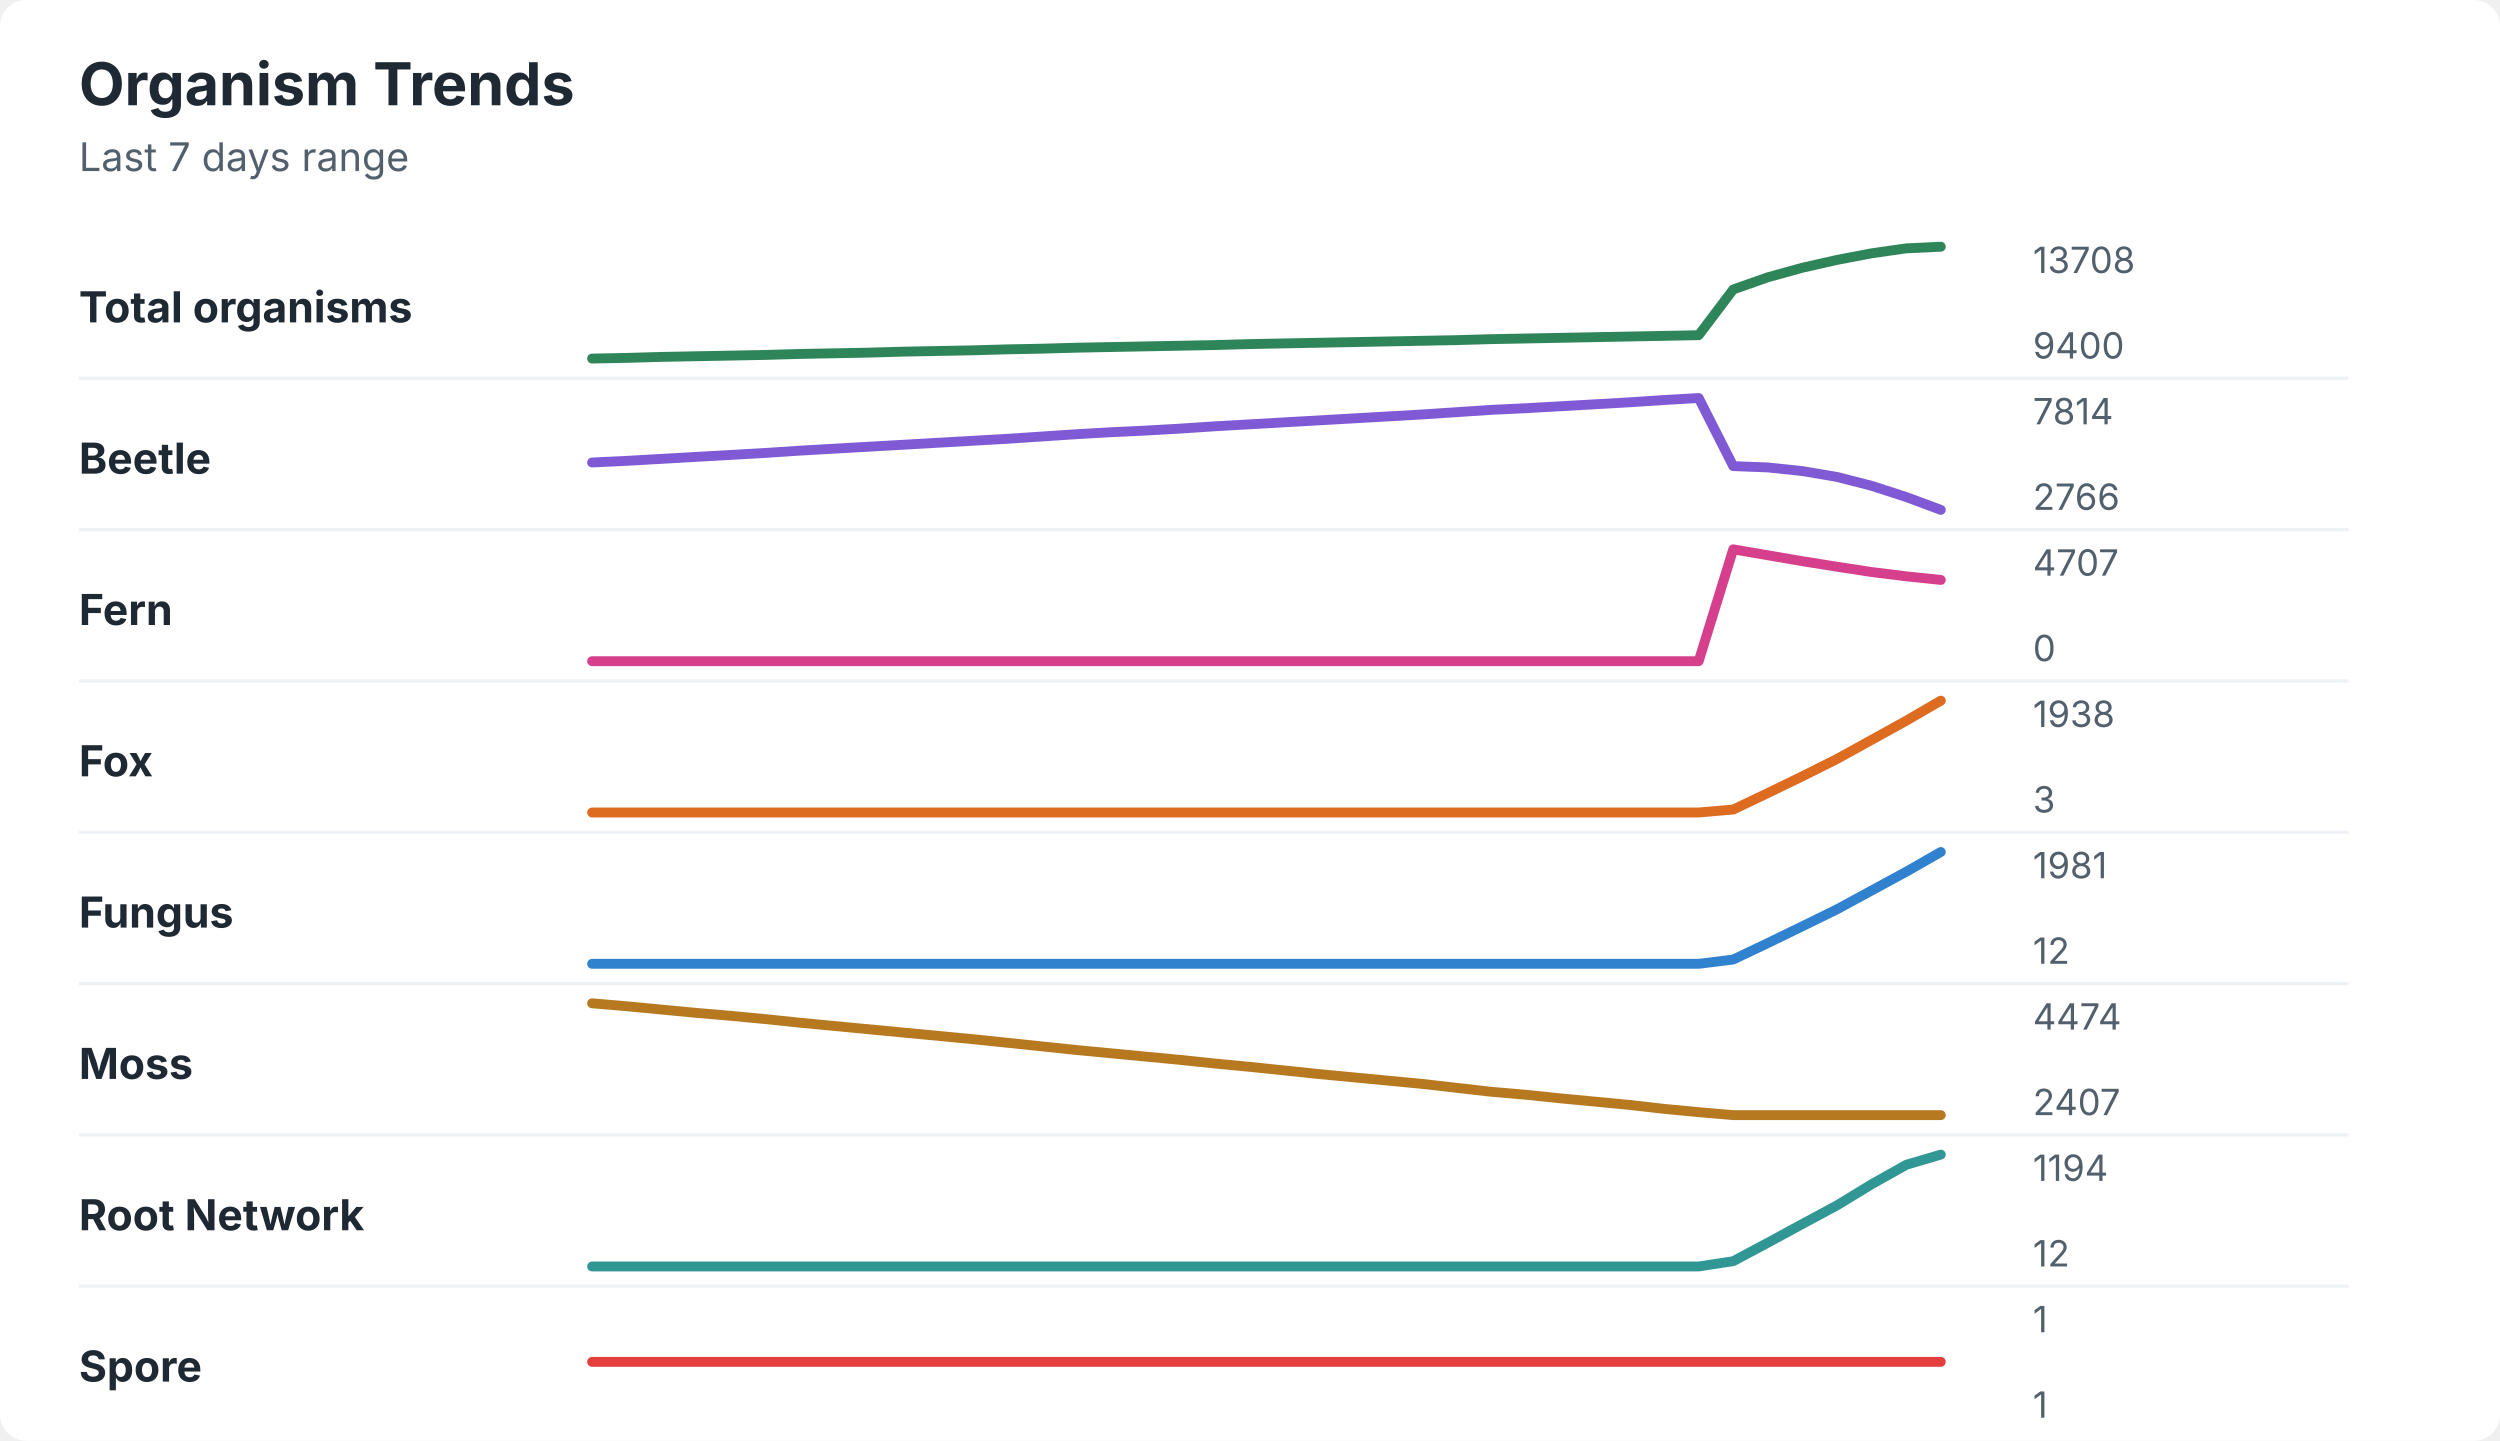
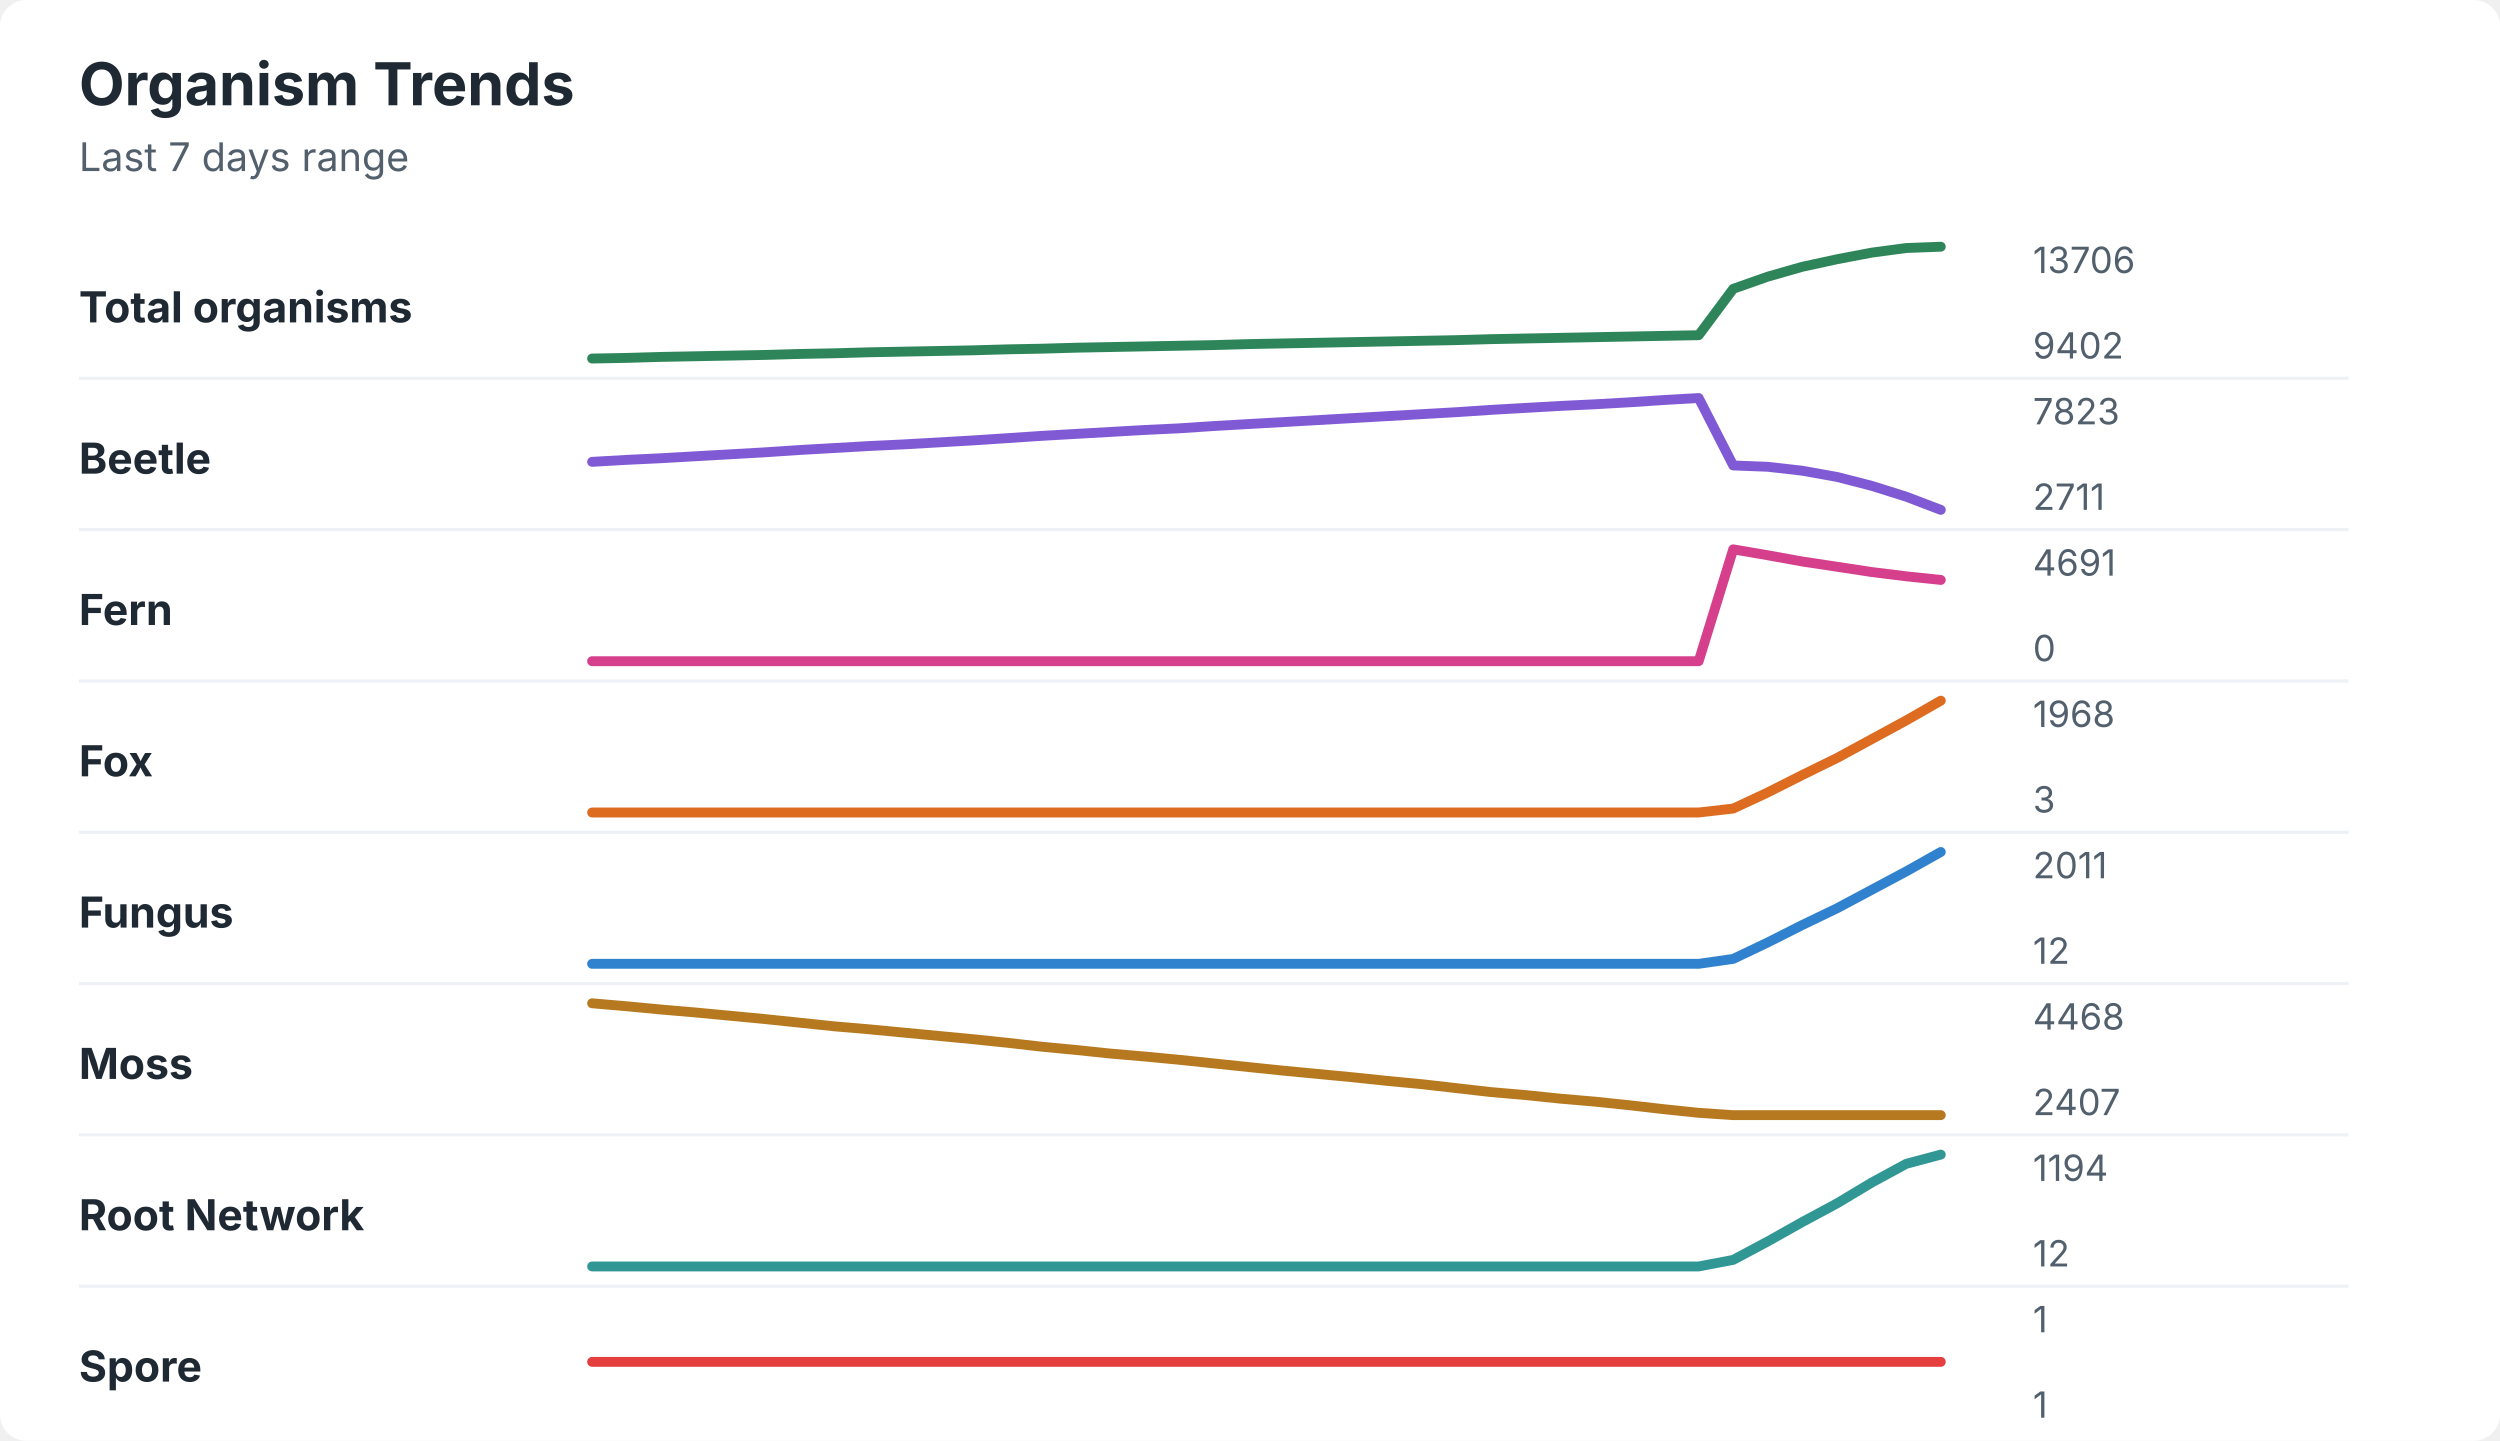
<svg xmlns="http://www.w3.org/2000/svg" width="760" height="438" viewBox="0 0 760 438" role="img" aria-labelledby="title desc">
  <rect width="760" height="438" rx="8" fill="#ffffff" />
  <style>
    text { font-family: -apple-system, BlinkMacSystemFont, "Segoe UI", sans-serif; }
    .title { font-size: 18px; font-weight: 700; fill: #1f2933; }
    .subtitle { font-size: 12px; fill: #52606d; }
    .label { font-size: 13px; font-weight: 650; fill: #1f2933; }
    .axis-value { font-size: 11px; fill: #52606d; }
    .separator { stroke: #eef2f7; stroke-width: 1; }
  </style>
  <text x="24" y="32" class="title">Organism Trends</text>
  <text x="24" y="52" class="subtitle">Last 7 days range</text>
  <text x="24" y="98" class="label">Total organisms</text>
-   <polyline points="180.0,109.0 190.5,108.8 201.0,108.5 211.5,108.3 222.1,108.1 232.6,107.9 243.1,107.6 253.6,107.4 264.1,107.2 274.6,106.9 285.1,106.7 295.6,106.5 306.2,106.2 316.7,106.0 327.2,105.7 337.7,105.5 348.2,105.3 358.7,105.1 369.2,104.9 379.7,104.6 390.3,104.4 400.8,104.2 411.3,104.0 421.8,103.8 432.3,103.6 442.8,103.4 453.3,103.1 463.8,102.9 474.4,102.7 484.9,102.5 495.4,102.3 505.9,102.1 516.4,101.9 526.9,88.0 537.4,84.3 547.9,81.4 558.5,79.0 569.0,77.0 579.5,75.5 590.0,75.0 " fill="none" stroke="#2f855a" stroke-width="3" stroke-linecap="round" stroke-linejoin="round" />
-   <text x="618" y="83" class="axis-value">13708</text>
-   <text x="618" y="109" class="axis-value">9400</text>
+   <polyline points="180.0,109.0 190.5,108.8 201.0,108.5 211.5,108.3 222.1,108.1 232.6,107.9 243.1,107.6 253.6,107.4 264.1,107.1 274.6,106.9 285.1,106.7 295.6,106.5 306.2,106.2 316.7,106.0 327.2,105.7 337.7,105.5 348.2,105.3 358.7,105.1 369.2,104.9 379.7,104.6 390.3,104.4 400.8,104.2 411.3,104.0 421.8,103.8 432.3,103.6 442.8,103.4 453.3,103.1 463.8,102.9 474.4,102.7 484.9,102.5 495.4,102.3 505.9,102.1 516.4,101.9 526.9,87.8 537.4,84.1 547.9,81.1 558.5,78.8 569.0,76.8 579.5,75.4 590.0,75.0 " fill="none" stroke="#2f855a" stroke-width="3" stroke-linecap="round" stroke-linejoin="round" />
+   <text x="618" y="83" class="axis-value">13706</text>
+   <text x="618" y="109" class="axis-value">9402</text>
  <line x1="24" y1="115.0" x2="714" y2="115.0" class="separator" />
  <text x="24" y="144" class="label">Beetle</text>
-   <polyline points="180.0,140.6 190.5,140.1 201.0,139.5 211.5,138.9 222.1,138.3 232.6,137.7 243.1,137.0 253.6,136.4 264.1,135.8 274.6,135.2 285.1,134.6 295.6,134.0 306.2,133.4 316.7,132.7 327.2,132.0 337.7,131.4 348.2,130.9 358.7,130.3 369.2,129.6 379.7,129.0 390.3,128.4 400.8,127.8 411.3,127.2 421.8,126.6 432.3,126.0 442.8,125.3 453.3,124.6 463.8,124.1 474.4,123.5 484.9,122.9 495.4,122.3 505.9,121.6 516.4,121.0 526.9,141.7 537.4,142.1 547.9,143.2 558.5,145.0 569.0,147.7 579.5,151.1 590.0,155.0 " fill="none" stroke="#805ad5" stroke-width="3" stroke-linecap="round" stroke-linejoin="round" />
-   <text x="618" y="129" class="axis-value">7814</text>
-   <text x="618" y="155" class="axis-value">2766</text>
+   <polyline points="180.0,140.4 190.5,139.8 201.0,139.3 211.5,138.7 222.1,138.1 232.6,137.5 243.1,136.8 253.6,136.2 264.1,135.6 274.6,135.1 285.1,134.5 295.6,133.9 306.2,133.2 316.7,132.5 327.2,131.9 337.7,131.3 348.2,130.7 358.7,130.2 369.2,129.5 379.7,128.9 390.3,128.3 400.8,127.7 411.3,127.1 421.8,126.5 432.3,125.9 442.8,125.3 453.3,124.6 463.8,124.0 474.4,123.4 484.9,122.9 495.4,122.3 505.9,121.6 516.4,121.0 526.9,141.5 537.4,141.9 547.9,143.1 558.5,145.0 569.0,147.7 579.5,151.0 590.0,155.0 " fill="none" stroke="#805ad5" stroke-width="3" stroke-linecap="round" stroke-linejoin="round" />
+   <text x="618" y="129" class="axis-value">7823</text>
+   <text x="618" y="155" class="axis-value">2711</text>
  <line x1="24" y1="161.0" x2="714" y2="161.0" class="separator" />
  <text x="24" y="190" class="label">Fern</text>
-   <polyline points="180.0,201.0 190.5,201.0 201.0,201.0 211.5,201.0 222.1,201.0 232.6,201.0 243.1,201.0 253.6,201.0 264.1,201.0 274.6,201.0 285.1,201.0 295.6,201.0 306.2,201.0 316.7,201.0 327.2,201.0 337.7,201.0 348.2,201.0 358.7,201.0 369.2,201.0 379.7,201.0 390.3,201.0 400.8,201.0 411.3,201.0 421.8,201.0 432.3,201.0 442.8,201.0 453.3,201.0 463.8,201.0 474.4,201.0 484.9,201.0 495.4,201.0 505.9,201.0 516.4,201.0 526.9,167.0 537.4,168.8 547.9,170.6 558.5,172.3 569.0,173.9 579.5,175.2 590.0,176.3 " fill="none" stroke="#d53f8c" stroke-width="3" stroke-linecap="round" stroke-linejoin="round" />
-   <text x="618" y="175" class="axis-value">4707</text>
+   <polyline points="180.0,201.0 190.5,201.0 201.0,201.0 211.5,201.0 222.1,201.0 232.6,201.0 243.1,201.0 253.6,201.0 264.1,201.0 274.6,201.0 285.1,201.0 295.6,201.0 306.2,201.0 316.7,201.0 327.2,201.0 337.7,201.0 348.2,201.0 358.7,201.0 369.2,201.0 379.7,201.0 390.3,201.0 400.8,201.0 411.3,201.0 421.8,201.0 432.3,201.0 442.8,201.0 453.3,201.0 463.8,201.0 474.4,201.0 484.9,201.0 495.4,201.0 505.9,201.0 516.4,201.0 526.9,167.0 537.4,168.8 547.9,170.7 558.5,172.3 569.0,173.9 579.5,175.2 590.0,176.3 " fill="none" stroke="#d53f8c" stroke-width="3" stroke-linecap="round" stroke-linejoin="round" />
+   <text x="618" y="175" class="axis-value">4691</text>
  <text x="618" y="201" class="axis-value">0</text>
  <line x1="24" y1="207.0" x2="714" y2="207.0" class="separator" />
  <text x="24" y="236" class="label">Fox</text>
-   <polyline points="180.0,247.0 190.5,247.0 201.0,247.0 211.5,247.0 222.1,247.0 232.6,247.0 243.1,247.0 253.6,247.0 264.1,247.0 274.6,247.0 285.1,247.0 295.6,247.0 306.2,247.0 316.7,247.0 327.2,247.0 337.7,247.0 348.2,247.0 358.7,247.0 369.2,247.0 379.7,247.0 390.3,247.0 400.8,247.0 411.3,247.0 421.8,247.0 432.3,247.0 442.8,247.0 453.3,247.0 463.8,247.0 474.4,247.0 484.9,247.0 495.4,247.0 505.9,247.0 516.4,247.0 526.9,246.1 537.4,241.1 547.9,236.0 558.5,230.7 569.0,224.9 579.5,219.1 590.0,213.0 " fill="none" stroke="#dd6b20" stroke-width="3" stroke-linecap="round" stroke-linejoin="round" />
-   <text x="618" y="221" class="axis-value">1938</text>
+   <polyline points="180.0,247.0 190.5,247.0 201.0,247.0 211.5,247.0 222.1,247.0 232.6,247.0 243.1,247.0 253.6,247.0 264.1,247.0 274.6,247.0 285.1,247.0 295.6,247.0 306.2,247.0 316.7,247.0 327.2,247.0 337.7,247.0 348.2,247.0 358.7,247.0 369.2,247.0 379.7,247.0 390.3,247.0 400.8,247.0 411.3,247.0 421.8,247.0 432.3,247.0 442.8,247.0 453.3,247.0 463.8,247.0 474.4,247.0 484.9,247.0 495.4,247.0 505.9,247.0 516.4,247.0 526.9,245.8 537.4,240.9 547.9,235.6 558.5,230.4 569.0,224.7 579.5,219.0 590.0,213.0 " fill="none" stroke="#dd6b20" stroke-width="3" stroke-linecap="round" stroke-linejoin="round" />
+   <text x="618" y="221" class="axis-value">1968</text>
  <text x="618" y="247" class="axis-value">3</text>
  <line x1="24" y1="253.0" x2="714" y2="253.0" class="separator" />
  <text x="24" y="282" class="label">Fungus</text>
-   <polyline points="180.0,293.0 190.5,293.0 201.0,293.0 211.5,293.0 222.1,293.0 232.6,293.0 243.1,293.0 253.6,293.0 264.1,293.0 274.6,293.0 285.1,293.0 295.6,293.0 306.2,293.0 316.7,293.0 327.2,293.0 337.7,293.0 348.2,293.0 358.7,293.0 369.2,293.0 379.7,293.0 390.3,293.0 400.8,293.0 411.3,293.0 421.8,293.0 432.3,293.0 442.8,293.0 453.3,293.0 463.8,293.0 474.4,293.0 484.9,293.0 495.4,293.0 505.9,293.0 516.4,293.0 526.9,291.7 537.4,286.7 547.9,281.6 558.5,276.4 569.0,270.7 579.5,265.0 590.0,259.0 " fill="none" stroke="#3182ce" stroke-width="3" stroke-linecap="round" stroke-linejoin="round" />
-   <text x="618" y="267" class="axis-value">1981</text>
+   <polyline points="180.0,293.0 190.5,293.0 201.0,293.0 211.5,293.0 222.1,293.0 232.6,293.0 243.1,293.0 253.6,293.0 264.1,293.0 274.6,293.0 285.1,293.0 295.6,293.0 306.2,293.0 316.7,293.0 327.2,293.0 337.7,293.0 348.2,293.0 358.7,293.0 369.2,293.0 379.7,293.0 390.3,293.0 400.8,293.0 411.3,293.0 421.8,293.0 432.3,293.0 442.8,293.0 453.3,293.0 463.8,293.0 474.4,293.0 484.9,293.0 495.4,293.0 505.9,293.0 516.4,293.0 526.9,291.5 537.4,286.5 547.9,281.2 558.5,276.1 569.0,270.5 579.5,264.9 590.0,259.0 " fill="none" stroke="#3182ce" stroke-width="3" stroke-linecap="round" stroke-linejoin="round" />
+   <text x="618" y="267" class="axis-value">2011</text>
  <text x="618" y="293" class="axis-value">12</text>
  <line x1="24" y1="299.0" x2="714" y2="299.0" class="separator" />
  <text x="24" y="328" class="label">Moss</text>
-   <polyline points="180.0,305.0 190.5,305.9 201.0,306.9 211.5,307.9 222.1,308.8 232.6,309.8 243.1,310.9 253.6,311.9 264.1,312.9 274.6,313.9 285.1,314.9 295.6,315.9 306.2,317.0 316.7,318.1 327.2,319.2 337.7,320.2 348.2,321.2 358.7,322.2 369.2,323.3 379.7,324.3 390.3,325.4 400.8,326.5 411.3,327.5 421.8,328.5 432.3,329.5 442.8,330.7 453.3,331.9 463.8,332.8 474.4,333.9 484.9,334.9 495.4,335.9 505.9,337.1 516.4,338.1 526.9,339.0 537.4,339.0 547.9,339.0 558.5,339.0 569.0,339.0 579.5,339.0 590.0,339.0 " fill="none" stroke="#b7791f" stroke-width="3" stroke-linecap="round" stroke-linejoin="round" />
-   <text x="618" y="313" class="axis-value">4474</text>
+   <polyline points="180.0,305.0 190.5,305.9 201.0,306.9 211.5,307.8 222.1,308.8 232.6,309.8 243.1,310.9 253.6,312.0 264.1,312.9 274.6,313.9 285.1,314.9 295.6,315.9 306.2,317.0 316.7,318.2 327.2,319.2 337.7,320.3 348.2,321.2 358.7,322.2 369.2,323.3 379.7,324.4 390.3,325.5 400.8,326.5 411.3,327.5 421.8,328.6 432.3,329.6 442.8,330.8 453.3,332.0 463.8,332.9 474.4,334.0 484.9,334.9 495.4,336.0 505.9,337.2 516.4,338.3 526.9,339.0 537.4,339.0 547.9,339.0 558.5,339.0 569.0,339.0 579.5,339.0 590.0,339.0 " fill="none" stroke="#b7791f" stroke-width="3" stroke-linecap="round" stroke-linejoin="round" />
+   <text x="618" y="313" class="axis-value">4468</text>
  <text x="618" y="339" class="axis-value">2407</text>
  <line x1="24" y1="345.0" x2="714" y2="345.0" class="separator" />
  <text x="24" y="374" class="label">Root Network</text>
-   <polyline points="180.0,385.0 190.5,385.0 201.0,385.0 211.5,385.0 222.1,385.0 232.6,385.0 243.1,385.0 253.6,385.0 264.1,385.0 274.6,385.0 285.1,385.0 295.6,385.0 306.2,385.0 316.7,385.0 327.2,385.0 337.7,385.0 348.2,385.0 358.7,385.0 369.2,385.0 379.7,385.0 390.3,385.0 400.8,385.0 411.3,385.0 421.8,385.0 432.3,385.0 442.8,385.0 453.3,385.0 463.8,385.0 474.4,385.0 484.9,385.0 495.4,385.0 505.9,385.0 516.4,385.0 526.9,383.4 537.4,377.8 547.9,372.1 558.5,366.4 569.0,360.0 579.5,354.1 590.0,351.0 " fill="none" stroke="#319795" stroke-width="3" stroke-linecap="round" stroke-linejoin="round" />
+   <polyline points="180.0,385.0 190.5,385.0 201.0,385.0 211.5,385.0 222.1,385.0 232.6,385.0 243.1,385.0 253.6,385.0 264.1,385.0 274.6,385.0 285.1,385.0 295.6,385.0 306.2,385.0 316.7,385.0 327.2,385.0 337.7,385.0 348.2,385.0 358.7,385.0 369.2,385.0 379.7,385.0 390.3,385.0 400.8,385.0 411.3,385.0 421.8,385.0 432.3,385.0 442.8,385.0 453.3,385.0 463.8,385.0 474.4,385.0 484.9,385.0 495.4,385.0 505.9,385.0 516.4,385.0 526.9,383.0 537.4,377.4 547.9,371.5 558.5,365.8 569.0,359.5 579.5,353.8 590.0,351.0 " fill="none" stroke="#319795" stroke-width="3" stroke-linecap="round" stroke-linejoin="round" />
  <text x="618" y="359" class="axis-value">1194</text>
  <text x="618" y="385" class="axis-value">12</text>
  <line x1="24" y1="391.0" x2="714" y2="391.0" class="separator" />
  <text x="24" y="420" class="label">Spore</text>
  <polyline points="180.0,414.0 190.5,414.0 201.0,414.0 211.5,414.0 222.1,414.0 232.6,414.0 243.1,414.0 253.6,414.0 264.1,414.0 274.6,414.0 285.1,414.0 295.6,414.0 306.2,414.0 316.7,414.0 327.2,414.0 337.7,414.0 348.2,414.0 358.7,414.0 369.2,414.0 379.7,414.0 390.3,414.0 400.8,414.0 411.3,414.0 421.8,414.0 432.3,414.0 442.8,414.0 453.3,414.0 463.8,414.0 474.4,414.0 484.9,414.0 495.4,414.0 505.9,414.0 516.4,414.0 526.9,414.0 537.4,414.0 547.9,414.0 558.5,414.0 569.0,414.0 579.5,414.0 590.0,414.0 " fill="none" stroke="#e53e3e" stroke-width="3" stroke-linecap="round" stroke-linejoin="round" />
  <text x="618" y="405" class="axis-value">1</text>
  <text x="618" y="431" class="axis-value">1</text>
</svg>
